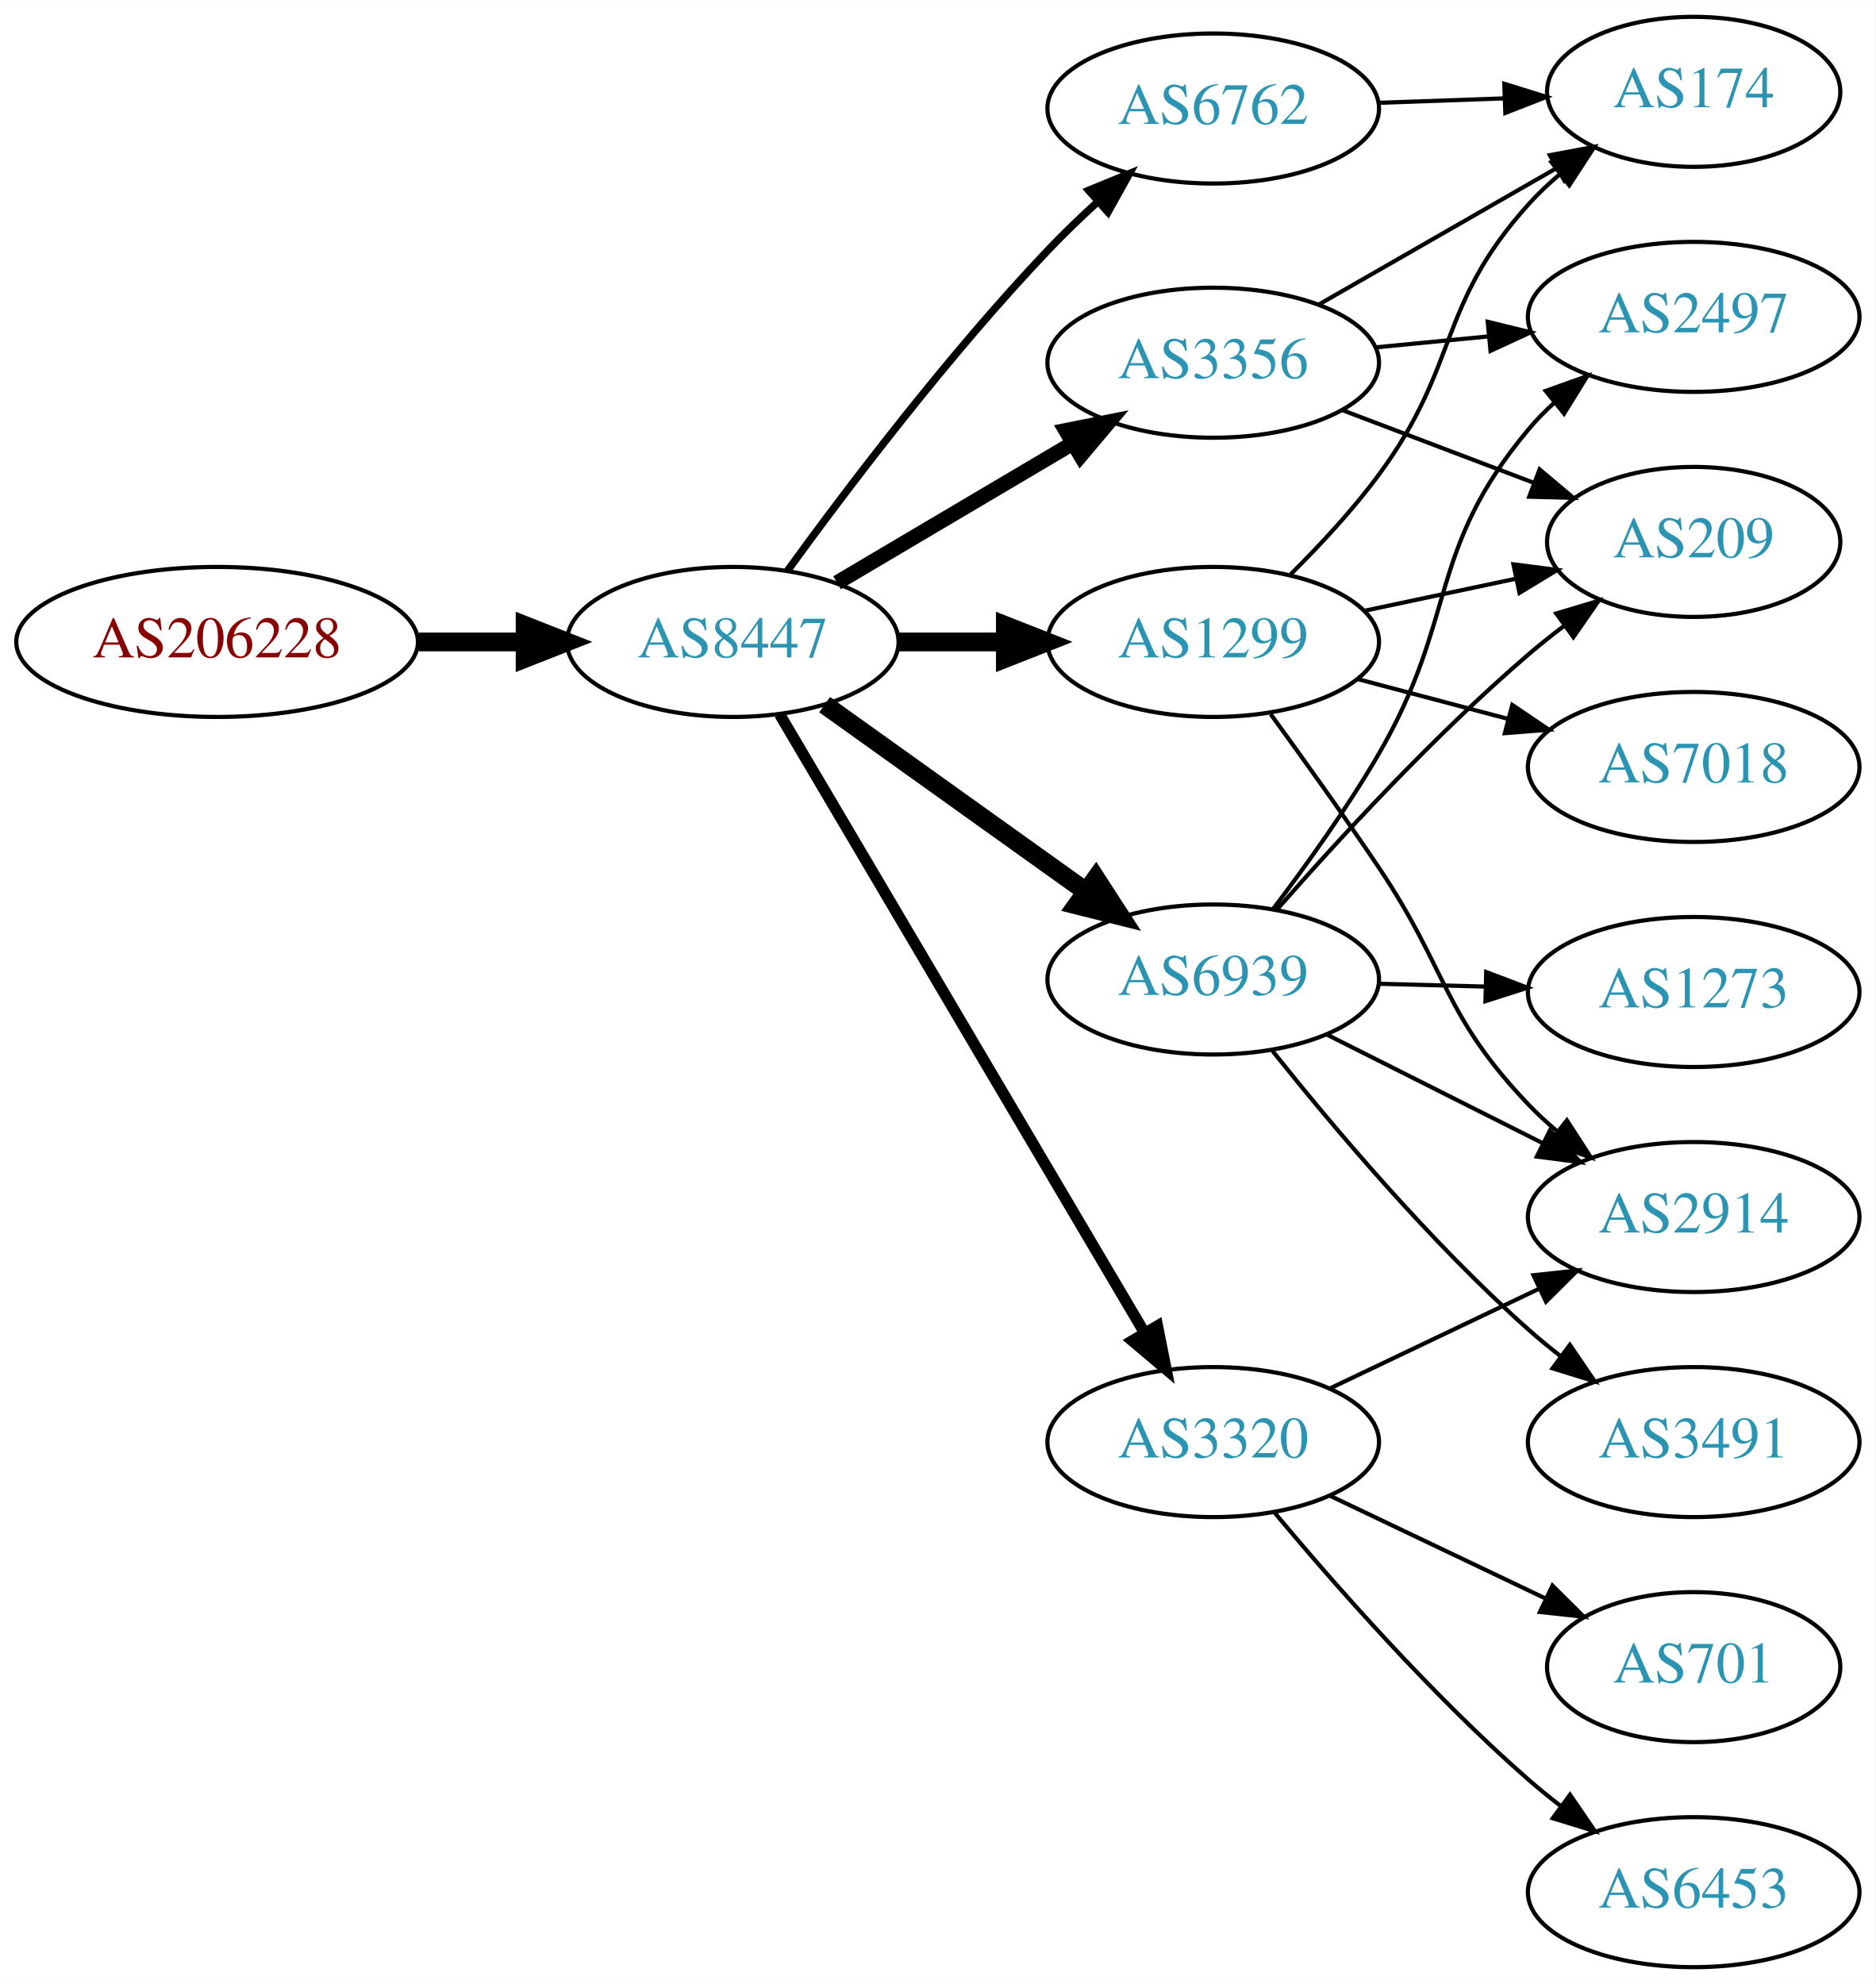
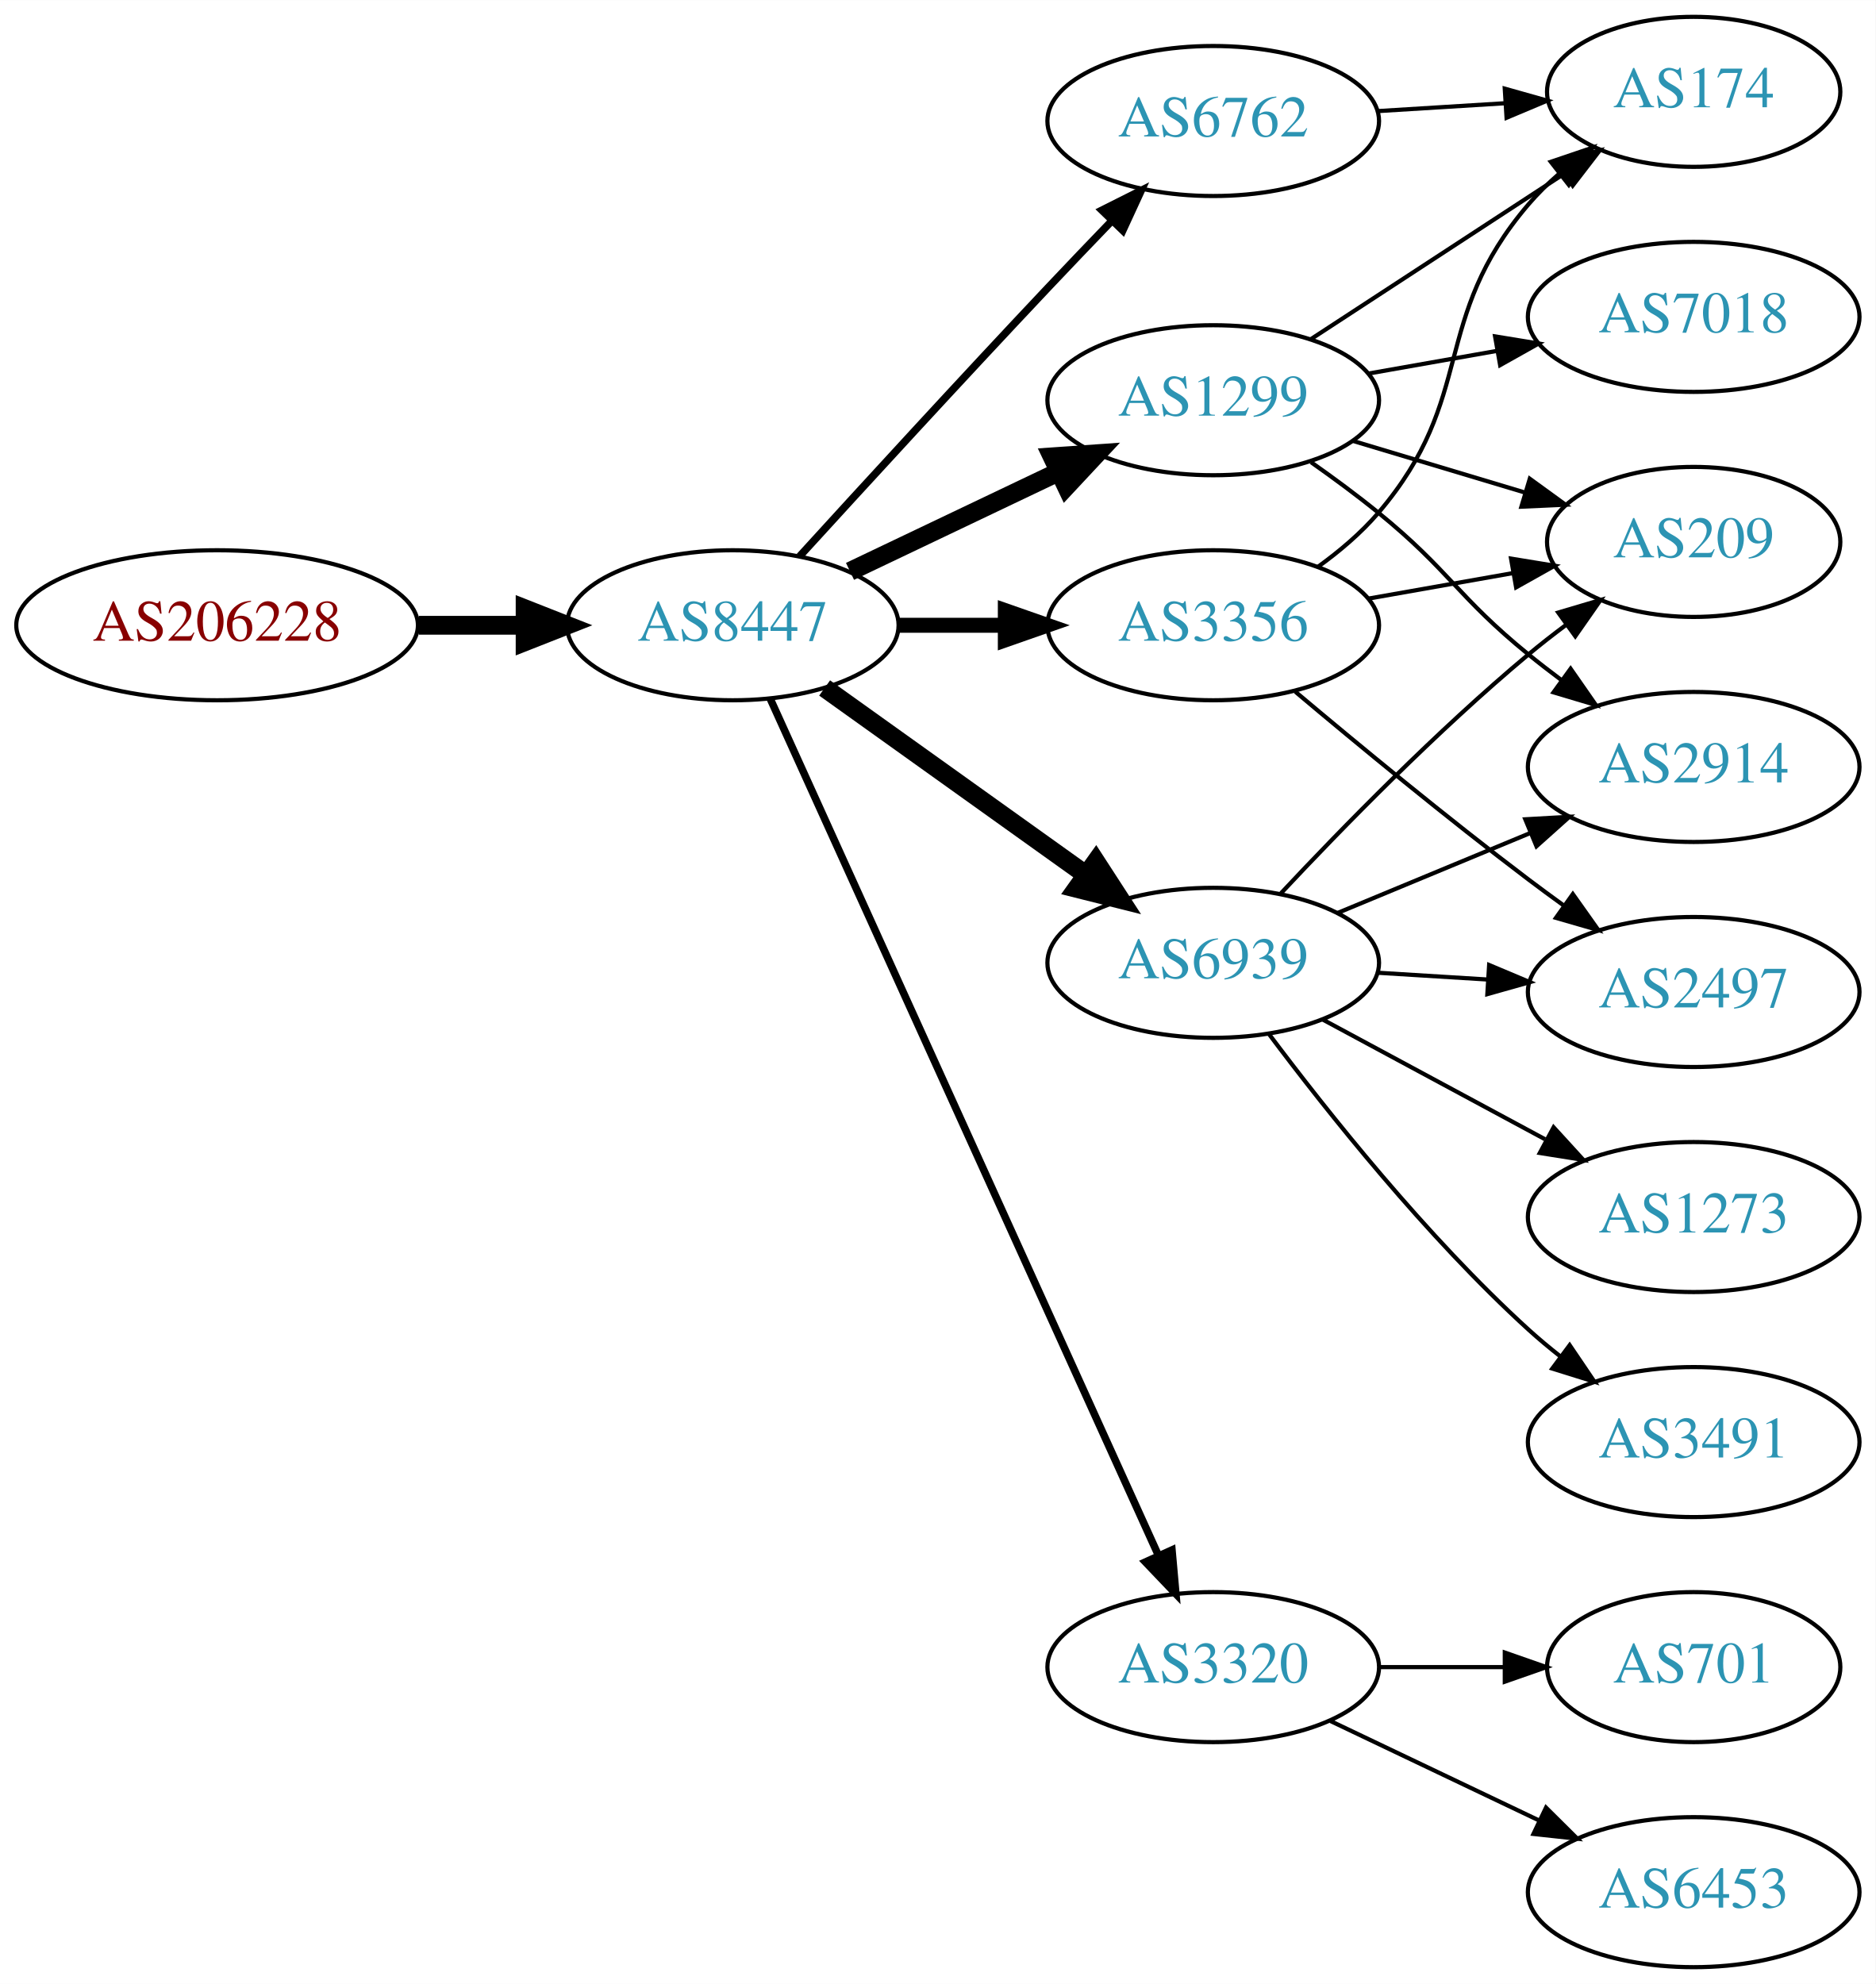
<svg xmlns="http://www.w3.org/2000/svg" xmlns:xlink="http://www.w3.org/1999/xlink" width="450pt" height="476pt" viewBox="0.00 0.00 450.07 476.00">
  <g id="graph0" class="graph" transform="scale(1 1) rotate(0) translate(4 472)">
    <polygon fill="white" stroke="none" points="-4,4 -4,-472 446.07,-472 446.07,4 -4,4" />
    <g id="node1" class="node">
      <g id="a_node1">
        <a xlink:href="/asn/206228" xlink:title="AS206228 ~ Andritz AG [AT]">
-           <ellipse fill="#ffffff" stroke="black" cx="48.096" cy="-318" rx="48.192" ry="18" />
-           <text text-anchor="middle" x="48.096" y="-314.3" font-family="Times,serif" font-size="14.00" fill="#880000">AS206228</text>
+           <ellipse fill="#ffffff" stroke="black" cx="48.096" cy="-322" rx="48.192" ry="18" />
+           <text text-anchor="middle" x="48.096" y="-318.3" font-family="Times,serif" font-size="14.00" fill="#880000">AS206228</text>
        </a>
      </g>
    </g>
    <g id="node2" class="node">
      <g id="a_node2">
        <a xlink:href="/asn/8447" xlink:title="AS8447 ~ A1 Telekom Austria AG [AT]">
-           <ellipse fill="#ffffff" stroke="black" cx="171.838" cy="-318" rx="39.794" ry="18" />
-           <text text-anchor="middle" x="171.838" y="-314.3" font-family="Times,serif" font-size="14.00" fill="#2c94b3">AS8447</text>
+           <ellipse fill="#ffffff" stroke="black" cx="171.838" cy="-322" rx="39.794" ry="18" />
+           <text text-anchor="middle" x="171.838" y="-318.3" font-family="Times,serif" font-size="14.00" fill="#2c94b3">AS8447</text>
        </a>
      </g>
    </g>
    <g id="edge1" class="edge">
-       <path fill="none" stroke="black" stroke-width="4.5" d="M96.513,-318C104.867,-318 113.577,-318 121.969,-318" />
-       <polygon fill="black" stroke="black" stroke-width="4.5" points="122.004,-321.938 132.004,-318 122.004,-314.063 122.004,-321.938" />
+       <path fill="none" stroke="black" stroke-width="4.5" d="M96.513,-322C104.867,-322 113.577,-322 121.969,-322" />
+       <polygon fill="black" stroke="black" stroke-width="4.5" points="122.004,-325.938 132.004,-322 122.004,-318.063 122.004,-325.938" />
    </g>
    <g id="node3" class="node">
      <g id="a_node3">
-         <a xlink:href="/asn/3356" xlink:title="AS3356 ~ Level 3 Parent, LLC [US]">
-           <ellipse fill="#ffffff" stroke="black" cx="287.131" cy="-385" rx="39.794" ry="18" />
-           <text text-anchor="middle" x="287.131" y="-381.3" font-family="Times,serif" font-size="14.00" fill="#2c94b3">AS3356</text>
+         <a xlink:href="/asn/1299" xlink:title="AS1299 ~ Telia Carrier [EU]">
+           <ellipse fill="#ffffff" stroke="black" cx="287.131" cy="-376" rx="39.794" ry="18" />
+           <text text-anchor="middle" x="287.131" y="-372.3" font-family="Times,serif" font-size="14.00" fill="#2c94b3">AS1299</text>
        </a>
      </g>
    </g>
    <g id="edge2" class="edge">
-       <path fill="none" stroke="black" stroke-width="3.6" d="M196.864,-332.209C213.237,-341.891 235.124,-354.835 253.128,-365.482" />
-       <polygon fill="black" stroke="black" stroke-width="3.6" points="251.75,-368.734 262.139,-370.812 255.313,-362.708 251.75,-368.734" />
+       <path fill="none" stroke="black" stroke-width="4.5" d="M199.974,-334.934C214.968,-342.081 233.789,-351.052 250.013,-358.785" />
+       <polygon fill="black" stroke="black" stroke-width="4.5" points="248.495,-362.423 259.216,-363.171 251.883,-355.314 248.495,-362.423" />
    </g>
    <g id="node4" class="node">
      <g id="a_node4">
        <a xlink:href="/asn/6939" xlink:title="AS6939 ~ Hurricane Electric LLC [US]">
-           <ellipse fill="#ffffff" stroke="black" cx="287.131" cy="-237" rx="39.794" ry="18" />
-           <text text-anchor="middle" x="287.131" y="-233.3" font-family="Times,serif" font-size="14.00" fill="#2c94b3">AS6939</text>
+           <ellipse fill="#ffffff" stroke="black" cx="287.131" cy="-241" rx="39.794" ry="18" />
+           <text text-anchor="middle" x="287.131" y="-237.3" font-family="Times,serif" font-size="14.00" fill="#2c94b3">AS6939</text>
        </a>
      </g>
    </g>
    <g id="edge3" class="edge">
-       <path fill="none" stroke="black" stroke-width="4.5" d="M193.882,-302.954C211.497,-290.361 236.835,-272.245 256.501,-258.184" />
-       <polygon fill="black" stroke="black" stroke-width="4.5" points="258.97,-261.259 264.815,-252.24 254.39,-254.853 258.97,-261.259" />
+       <path fill="none" stroke="black" stroke-width="4.5" d="M193.882,-306.954C211.497,-294.361 236.835,-276.245 256.501,-262.184" />
+       <polygon fill="black" stroke="black" stroke-width="4.5" points="258.97,-265.259 264.815,-256.24 254.39,-258.853 258.97,-265.259" />
    </g>
    <g id="node5" class="node">
      <g id="a_node5">
-         <a xlink:href="/asn/1299" xlink:title="AS1299 ~ Telia Carrier [EU]">
-           <ellipse fill="#ffffff" stroke="black" cx="287.131" cy="-318" rx="39.794" ry="18" />
-           <text text-anchor="middle" x="287.131" y="-314.3" font-family="Times,serif" font-size="14.00" fill="#2c94b3">AS1299</text>
+         <a xlink:href="/asn/6762" xlink:title="AS6762 ~ TELECOM ITALIA SPARKLE S.p.A. [IT]">
+           <ellipse fill="#ffffff" stroke="black" cx="287.131" cy="-443" rx="39.794" ry="18" />
+           <text text-anchor="middle" x="287.131" y="-439.3" font-family="Times,serif" font-size="14.00" fill="#2c94b3">AS6762</text>
        </a>
      </g>
    </g>
    <g id="edge4" class="edge">
-       <path fill="none" stroke="black" stroke-width="4.5" d="M211.51,-318C219.713,-318 228.477,-318 237.009,-318" />
-       <polygon fill="black" stroke="black" stroke-width="4.5" points="237.248,-321.938 247.248,-318 237.248,-314.063 237.248,-321.938" />
+       <path fill="none" stroke="black" stroke-width="1.8" d="M187.879,-338.55C202.875,-354.995 226.617,-380.885 247.484,-403 252.382,-408.191 257.673,-413.718 262.722,-418.955" />
+       <polygon fill="black" stroke="black" stroke-width="1.8" points="260.404,-421.593 269.872,-426.347 265.435,-416.726 260.404,-421.593" />
    </g>
    <g id="node6" class="node">
      <g id="a_node6">
-         <a xlink:href="/asn/3320" xlink:title="AS3320 ~ DTAG [DE]">
-           <ellipse fill="#ffffff" stroke="black" cx="287.131" cy="-126" rx="39.794" ry="18" />
-           <text text-anchor="middle" x="287.131" y="-122.3" font-family="Times,serif" font-size="14.00" fill="#2c94b3">AS3320</text>
+         <a xlink:href="/asn/3356" xlink:title="AS3356 ~ Level 3 Parent, LLC [US]">
+           <ellipse fill="#ffffff" stroke="black" cx="287.131" cy="-322" rx="39.794" ry="18" />
+           <text text-anchor="middle" x="287.131" y="-318.3" font-family="Times,serif" font-size="14.00" fill="#2c94b3">AS3356</text>
        </a>
      </g>
    </g>
    <g id="edge5" class="edge">
-       <path fill="none" stroke="black" stroke-width="2.7" d="M183.092,-300.623C203.052,-266.795 247.224,-191.936 270.724,-152.11" />
-       <polygon fill="black" stroke="black" stroke-width="2.7" points="273.751,-153.868 275.819,-143.476 267.722,-150.31 273.751,-153.868" />
+       <path fill="none" stroke="black" stroke-width="3.6" d="M211.51,-322C219.713,-322 228.477,-322 237.009,-322" />
+       <polygon fill="black" stroke="black" stroke-width="3.6" points="237.248,-325.5 247.248,-322 237.248,-318.5 237.248,-325.5" />
    </g>
    <g id="node7" class="node">
      <g id="a_node7">
-         <a xlink:href="/asn/6762" xlink:title="AS6762 ~ TELECOM ITALIA SPARKLE S.p.A. [IT]">
-           <ellipse fill="#ffffff" stroke="black" cx="287.131" cy="-446" rx="39.794" ry="18" />
-           <text text-anchor="middle" x="287.131" y="-442.3" font-family="Times,serif" font-size="14.00" fill="#2c94b3">AS6762</text>
+         <a xlink:href="/asn/3320" xlink:title="AS3320 ~ DTAG [DE]">
+           <ellipse fill="#ffffff" stroke="black" cx="287.131" cy="-72" rx="39.794" ry="18" />
+           <text text-anchor="middle" x="287.131" y="-68.3" font-family="Times,serif" font-size="14.00" fill="#2c94b3">AS3320</text>
        </a>
      </g>
    </g>
    <g id="edge6" class="edge">
-       <path fill="none" stroke="black" stroke-width="1.8" d="M184.936,-335.039C199.044,-354.462 223.504,-386.78 247.484,-412 251.162,-415.867 255.227,-419.781 259.298,-423.508" />
-       <polygon fill="black" stroke="black" stroke-width="1.8" points="257.236,-426.358 267.035,-430.386 261.886,-421.126 257.236,-426.358" />
+       <path fill="none" stroke="black" stroke-width="1.8" d="M180.804,-304.42C200.347,-261.298 250.756,-150.061 274.027,-98.709" />
+       <polygon fill="black" stroke="black" stroke-width="1.8" points="277.233,-100.113 278.173,-89.56 270.858,-97.224 277.233,-100.113" />
    </g>
    <g id="node8" class="node">
      <g id="a_node8">
-         <a xlink:href="/asn/2497" xlink:title="AS2497 ~ Internet Initiative Japan Inc. [JP]">
-           <ellipse fill="#ffffff" stroke="black" cx="402.424" cy="-396" rx="39.794" ry="18" />
-           <text text-anchor="middle" x="402.424" y="-392.3" font-family="Times,serif" font-size="14.00" fill="#2c94b3">AS2497</text>
+         <a xlink:href="/asn/2914" xlink:title="AS2914 ~ NTT America, Inc. [US]">
+           <ellipse fill="#ffffff" stroke="black" cx="402.424" cy="-288" rx="39.794" ry="18" />
+           <text text-anchor="middle" x="402.424" y="-284.3" font-family="Times,serif" font-size="14.00" fill="#2c94b3">AS2914</text>
        </a>
      </g>
    </g>
    <g id="edge7" class="edge">
-       <path fill="none" stroke="black" d="M326.171,-388.693C334.858,-389.537 344.202,-390.444 353.251,-391.323" />
-       <polygon fill="black" stroke="black" points="353,-394.815 363.291,-392.298 353.676,-387.847 353,-394.815" />
+       <path fill="none" stroke="black" d="M310.614,-361.124C316.022,-357.321 321.7,-353.134 326.777,-349 343.844,-335.105 345.711,-328.895 362.777,-315 365.316,-312.933 368.005,-310.853 370.735,-308.814" />
+       <polygon fill="black" stroke="black" points="372.891,-311.574 378.941,-302.876 368.788,-305.903 372.891,-311.574" />
    </g>
    <g id="node9" class="node">
      <g id="a_node9">
+         <a xlink:href="/asn/174" xlink:title="AS174 ~ Cogent Communications [US]">
+           <ellipse fill="#ffffff" stroke="black" cx="402.424" cy="-450" rx="35.194" ry="18" />
+           <text text-anchor="middle" x="402.424" y="-446.3" font-family="Times,serif" font-size="14.00" fill="#2c94b3">AS174</text>
+         </a>
+       </g>
+     </g>
+     <g id="edge8" class="edge">
+       <path fill="none" stroke="black" d="M310.514,-390.62C327.962,-402.016 352.356,-417.95 371.483,-430.443" />
+       <polygon fill="black" stroke="black" points="369.57,-433.374 379.856,-435.912 373.398,-427.514 369.57,-433.374" />
+     </g>
+     <g id="node10" class="node">
+       <g id="a_node10">
+         <a xlink:href="/asn/7018" xlink:title="AS7018 ~ AT&amp;T Services, Inc. [US]">
+           <ellipse fill="#ffffff" stroke="black" cx="402.424" cy="-396" rx="39.794" ry="18" />
+           <text text-anchor="middle" x="402.424" y="-392.3" font-family="Times,serif" font-size="14.00" fill="#2c94b3">AS7018</text>
+         </a>
+       </g>
+     </g>
+     <g id="edge9" class="edge">
+       <path fill="none" stroke="black" d="M324.289,-382.383C334.1,-384.115 344.858,-386.014 355.144,-387.83" />
+       <polygon fill="black" stroke="black" points="354.764,-391.317 365.221,-389.609 355.981,-384.424 354.764,-391.317" />
+     </g>
+     <g id="node11" class="node">
+       <g id="a_node11">
        <a xlink:href="/asn/209" xlink:title="AS209 ~ CenturyLink Communications, LLC [US]">
          <ellipse fill="#ffffff" stroke="black" cx="402.424" cy="-342" rx="35.194" ry="18" />
          <text text-anchor="middle" x="402.424" y="-338.3" font-family="Times,serif" font-size="14.00" fill="#2c94b3">AS209</text>
        </a>
      </g>
    </g>
-     <g id="edge8" class="edge">
-       <path fill="none" stroke="black" d="M318.194,-373.59C332.283,-368.242 349.209,-361.818 364.108,-356.163" />
-       <polygon fill="black" stroke="black" points="365.449,-359.398 373.556,-352.577 362.965,-352.853 365.449,-359.398" />
-     </g>
-     <g id="node10" class="node">
-       <g id="a_node10">
-         <a xlink:href="/asn/174" xlink:title="AS174 ~ Cogent Communications [US]">
-           <ellipse fill="#ffffff" stroke="black" cx="402.424" cy="-450" rx="35.194" ry="18" />
-           <text text-anchor="middle" x="402.424" y="-446.3" font-family="Times,serif" font-size="14.00" fill="#2c94b3">AS174</text>
-         </a>
-       </g>
-     </g>
-     <g id="edge9" class="edge">
-       <path fill="none" stroke="black" d="M312.435,-398.944C329.045,-408.474 351.235,-421.205 369.3,-431.57" />
-       <polygon fill="black" stroke="black" points="367.905,-434.804 378.32,-436.745 371.388,-428.732 367.905,-434.804" />
-     </g>
-     <g id="edge11" class="edge">
-       <path fill="none" stroke="black" d="M301.525,-253.952C309.394,-264.322 319.242,-278.045 326.777,-291 345.973,-324.005 338.277,-339.717 362.777,-369 364.648,-371.236 366.747,-373.373 368.974,-375.395" />
-       <polygon fill="black" stroke="black" points="366.918,-378.233 376.893,-381.802 371.32,-372.791 366.918,-378.233" />
+     <g id="edge10" class="edge">
+       <path fill="none" stroke="black" d="M320.596,-366.257C333.414,-362.41 348.265,-357.953 361.714,-353.917" />
+       <polygon fill="black" stroke="black" points="363.096,-357.157 371.668,-350.93 361.084,-350.452 363.096,-357.157" />
+     </g>
+     <g id="edge15" class="edge">
+       <path fill="none" stroke="black" d="M317.013,-252.982C330.995,-258.782 347.976,-265.827 363.031,-272.072" />
+       <polygon fill="black" stroke="black" points="362.017,-275.441 372.595,-276.04 364.699,-268.975 362.017,-275.441" />
    </g>
    <g id="edge13" class="edge">
-       <path fill="none" stroke="black" d="M302.414,-253.756C316.834,-270.214 340.149,-295.606 362.777,-315 365.469,-317.307 368.356,-319.606 371.296,-321.834" />
-       <polygon fill="black" stroke="black" points="369.453,-324.822 379.599,-327.872 373.57,-319.16 369.453,-324.822" />
-     </g>
-     <g id="node11" class="node">
-       <g id="a_node11">
-         <a xlink:href="/asn/1273" xlink:title="AS1273 ~ Vodafone Group PLC [EU]">
-           <ellipse fill="#ffffff" stroke="black" cx="402.424" cy="-234" rx="39.794" ry="18" />
-           <text text-anchor="middle" x="402.424" y="-230.3" font-family="Times,serif" font-size="14.00" fill="#2c94b3">AS1273</text>
-         </a>
-       </g>
-     </g>
-     <g id="edge10" class="edge">
-       <path fill="none" stroke="black" d="M326.803,-235.976C335.006,-235.759 343.77,-235.527 352.302,-235.301" />
-       <polygon fill="black" stroke="black" points="352.638,-238.793 362.541,-235.03 352.452,-231.796 352.638,-238.793" />
+       <path fill="none" stroke="black" d="M303.398,-257.704C317.983,-273.271 340.921,-296.761 362.777,-315 365.648,-317.396 368.726,-319.797 371.844,-322.124" />
+       <polygon fill="black" stroke="black" points="369.922,-325.053 380.081,-328.06 374.014,-319.374 369.922,-325.053" />
    </g>
    <g id="node12" class="node">
      <g id="a_node12">
-         <a xlink:href="/asn/2914" xlink:title="AS2914 ~ NTT America, Inc. [US]">
-           <ellipse fill="#ffffff" stroke="black" cx="402.424" cy="-180" rx="39.794" ry="18" />
-           <text text-anchor="middle" x="402.424" y="-176.3" font-family="Times,serif" font-size="14.00" fill="#2c94b3">AS2914</text>
-         </a>
-       </g>
-     </g>
-     <g id="edge12" class="edge">
-       <path fill="none" stroke="black" d="M314.407,-223.78C329.85,-216.01 349.569,-206.089 366.329,-197.657" />
-       <polygon fill="black" stroke="black" points="367.93,-200.77 375.29,-193.149 364.784,-194.516 367.93,-200.77" />
-     </g>
-     <g id="node13" class="node">
-       <g id="a_node13">
        <a xlink:href="/asn/3491" xlink:title="AS3491 ~ PCCW Global, Inc. [US]">
          <ellipse fill="#ffffff" stroke="black" cx="402.424" cy="-126" rx="39.794" ry="18" />
          <text text-anchor="middle" x="402.424" y="-122.3" font-family="Times,serif" font-size="14.00" fill="#2c94b3">AS3491</text>
        </a>
      </g>
    </g>
-     <g id="edge14" class="edge">
-       <path fill="none" stroke="black" d="M301.382,-219.838C315.544,-202.065 339.164,-174.007 362.777,-153 365.223,-150.824 367.849,-148.669 370.537,-146.581" />
-       <polygon fill="black" stroke="black" points="372.714,-149.324 378.678,-140.567 368.555,-143.694 372.714,-149.324" />
-     </g>
-     <g id="edge18" class="edge">
-       <path fill="none" stroke="black" d="M323.356,-325.462C334.927,-327.913 347.895,-330.66 359.889,-333.201" />
-       <polygon fill="black" stroke="black" points="359.174,-336.627 369.682,-335.276 360.624,-329.779 359.174,-336.627" />
-     </g>
-     <g id="edge16" class="edge">
-       <path fill="none" stroke="black" d="M305.727,-334.243C312.727,-341.187 320.575,-349.616 326.777,-358 346.419,-384.547 340.672,-398.466 362.777,-423 365.094,-425.571 367.699,-428.029 370.435,-430.342" />
-       <polygon fill="black" stroke="black" points="368.301,-433.116 378.359,-436.446 372.573,-427.571 368.301,-433.116" />
-     </g>
-     <g id="edge15" class="edge">
-       <path fill="none" stroke="black" d="M300.921,-300.67C308.576,-290.166 318.411,-276.435 326.777,-264 343.503,-239.14 342.089,-228.674 362.777,-207 364.844,-204.835 367.108,-202.738 369.472,-200.734" />
-       <polygon fill="black" stroke="black" points="371.994,-203.207 377.748,-194.31 367.702,-197.677 371.994,-203.207" />
+     <g id="edge11" class="edge">
+       <path fill="none" stroke="black" d="M300.456,-223.983C314.39,-205.378 338.335,-175.254 362.777,-153 365.198,-150.796 367.806,-148.621 370.483,-146.521" />
+       <polygon fill="black" stroke="black" points="372.666,-149.26 378.606,-140.487 368.491,-143.641 372.666,-149.26" />
+     </g>
+     <g id="node13" class="node">
+       <g id="a_node13">
+         <a xlink:href="/asn/1273" xlink:title="AS1273 ~ Vodafone Group PLC [EU]">
+           <ellipse fill="#ffffff" stroke="black" cx="402.424" cy="-180" rx="39.794" ry="18" />
+           <text text-anchor="middle" x="402.424" y="-176.3" font-family="Times,serif" font-size="14.00" fill="#2c94b3">AS1273</text>
+         </a>
+       </g>
+     </g>
+     <g id="edge12" class="edge">
+       <path fill="none" stroke="black" d="M313.274,-227.462C329.005,-218.992 349.489,-207.963 366.751,-198.669" />
+       <polygon fill="black" stroke="black" points="368.813,-201.533 375.959,-193.711 365.495,-195.37 368.813,-201.533" />
    </g>
    <g id="node14" class="node">
      <g id="a_node14">
-         <a xlink:href="/asn/7018" xlink:title="AS7018 ~ AT&amp;T Services, Inc. [US]">
-           <ellipse fill="#ffffff" stroke="black" cx="402.424" cy="-288" rx="39.794" ry="18" />
-           <text text-anchor="middle" x="402.424" y="-284.3" font-family="Times,serif" font-size="14.00" fill="#2c94b3">AS7018</text>
-         </a>
-       </g>
+         <a xlink:href="/asn/2497" xlink:title="AS2497 ~ Internet Initiative Japan Inc. [JP]">
+           <ellipse fill="#ffffff" stroke="black" cx="402.424" cy="-234" rx="39.794" ry="18" />
+           <text text-anchor="middle" x="402.424" y="-230.3" font-family="Times,serif" font-size="14.00" fill="#2c94b3">AS2497</text>
+         </a>
+       </g>
+     </g>
+     <g id="edge14" class="edge">
+       <path fill="none" stroke="black" d="M326.487,-238.63C334.976,-238.106 344.08,-237.543 352.914,-236.997" />
+       <polygon fill="black" stroke="black" points="353.342,-240.478 363.108,-236.367 352.911,-233.491 353.342,-240.478" />
+     </g>
+     <g id="edge16" class="edge">
+       <path fill="none" stroke="black" d="M326.487,-445.37C336.301,-445.976 346.937,-446.633 357.027,-447.257" />
+       <polygon fill="black" stroke="black" points="357.091,-450.767 367.288,-447.891 357.523,-443.781 357.091,-450.767" />
    </g>
    <g id="edge17" class="edge">
-       <path fill="none" stroke="black" d="M321.816,-309.08C333.128,-306.085 345.912,-302.7 357.871,-299.533" />
-       <polygon fill="black" stroke="black" points="358.902,-302.88 367.673,-296.937 357.11,-296.114 358.902,-302.88" />
-     </g>
-     <g id="edge21" class="edge">
-       <path fill="none" stroke="black" d="M315.267,-138.934C330.261,-146.081 349.082,-155.052 365.306,-162.785" />
-       <polygon fill="black" stroke="black" points="363.976,-166.028 374.509,-167.171 366.988,-159.709 363.976,-166.028" />
+       <path fill="none" stroke="black" d="M312.187,-335.967C317.424,-339.743 322.631,-344.146 326.777,-349 350.531,-376.811 339.024,-395.189 362.777,-423 364.957,-425.552 367.429,-427.979 370.045,-430.255" />
+       <polygon fill="black" stroke="black" points="368.14,-433.208 378.174,-436.609 372.451,-427.693 368.14,-433.208" />
+     </g>
+     <g id="edge18" class="edge">
+       <path fill="none" stroke="black" d="M324.289,-328.383C335.296,-330.326 347.495,-332.48 358.883,-334.49" />
+       <polygon fill="black" stroke="black" points="358.598,-337.994 369.055,-336.286 359.815,-331.101 358.598,-337.994" />
+     </g>
+     <g id="edge19" class="edge">
+       <path fill="none" stroke="black" d="M306.838,-306.055C321.749,-293.507 343.288,-275.738 362.777,-261 365.538,-258.913 368.44,-256.778 371.363,-254.669" />
+       <polygon fill="black" stroke="black" points="373.425,-257.498 379.552,-248.854 369.372,-251.791 373.425,-257.498" />
    </g>
    <g id="node15" class="node">
      <g id="a_node15">
        <a xlink:href="/asn/6453" xlink:title="AS6453 ~ TATA COMMUNICATIONS (AMERICA) INC [US]">
          <ellipse fill="#ffffff" stroke="black" cx="402.424" cy="-18" rx="39.794" ry="18" />
          <text text-anchor="middle" x="402.424" y="-14.3" font-family="Times,serif" font-size="14.00" fill="#2c94b3">AS6453</text>
        </a>
      </g>
    </g>
-     <g id="edge19" class="edge">
-       <path fill="none" stroke="black" d="M301.761,-109.183C316.044,-92.071 339.59,-65.255 362.777,-45 365.243,-42.846 367.882,-40.706 370.579,-38.628" />
-       <polygon fill="black" stroke="black" points="372.752,-41.375 378.733,-32.63 368.604,-35.736 372.752,-41.375" />
+     <g id="edge20" class="edge">
+       <path fill="none" stroke="black" d="M315.267,-59.066C330.261,-51.919 349.082,-42.948 365.306,-35.215" />
+       <polygon fill="black" stroke="black" points="366.988,-38.291 374.509,-30.829 363.976,-31.972 366.988,-38.291" />
    </g>
    <g id="node16" class="node">
      <g id="a_node16">
        <a xlink:href="/asn/701" xlink:title="AS701 ~ UUNET [US]">
          <ellipse fill="#ffffff" stroke="black" cx="402.424" cy="-72" rx="35.194" ry="18" />
          <text text-anchor="middle" x="402.424" y="-68.3" font-family="Times,serif" font-size="14.00" fill="#2c94b3">AS701</text>
        </a>
      </g>
    </g>
-     <g id="edge20" class="edge">
-       <path fill="none" stroke="black" d="M315.267,-113.066C330.699,-105.71 350.185,-96.423 366.72,-88.541" />
-       <polygon fill="black" stroke="black" points="368.54,-91.551 376.062,-84.089 365.529,-85.232 368.54,-91.551" />
-     </g>
-     <g id="edge22" class="edge">
-       <path fill="none" stroke="black" d="M326.803,-447.365C336.508,-447.708 346.999,-448.078 356.962,-448.43" />
-       <polygon fill="black" stroke="black" points="356.981,-451.933 367.098,-448.788 357.228,-444.937 356.981,-451.933" />
+     <g id="edge21" class="edge">
+       <path fill="none" stroke="black" d="M326.803,-72C336.508,-72 346.999,-72 356.962,-72" />
+       <polygon fill="black" stroke="black" points="357.098,-75.5 367.098,-72 357.098,-68.5 357.098,-75.5" />
    </g>
  </g>
</svg>
